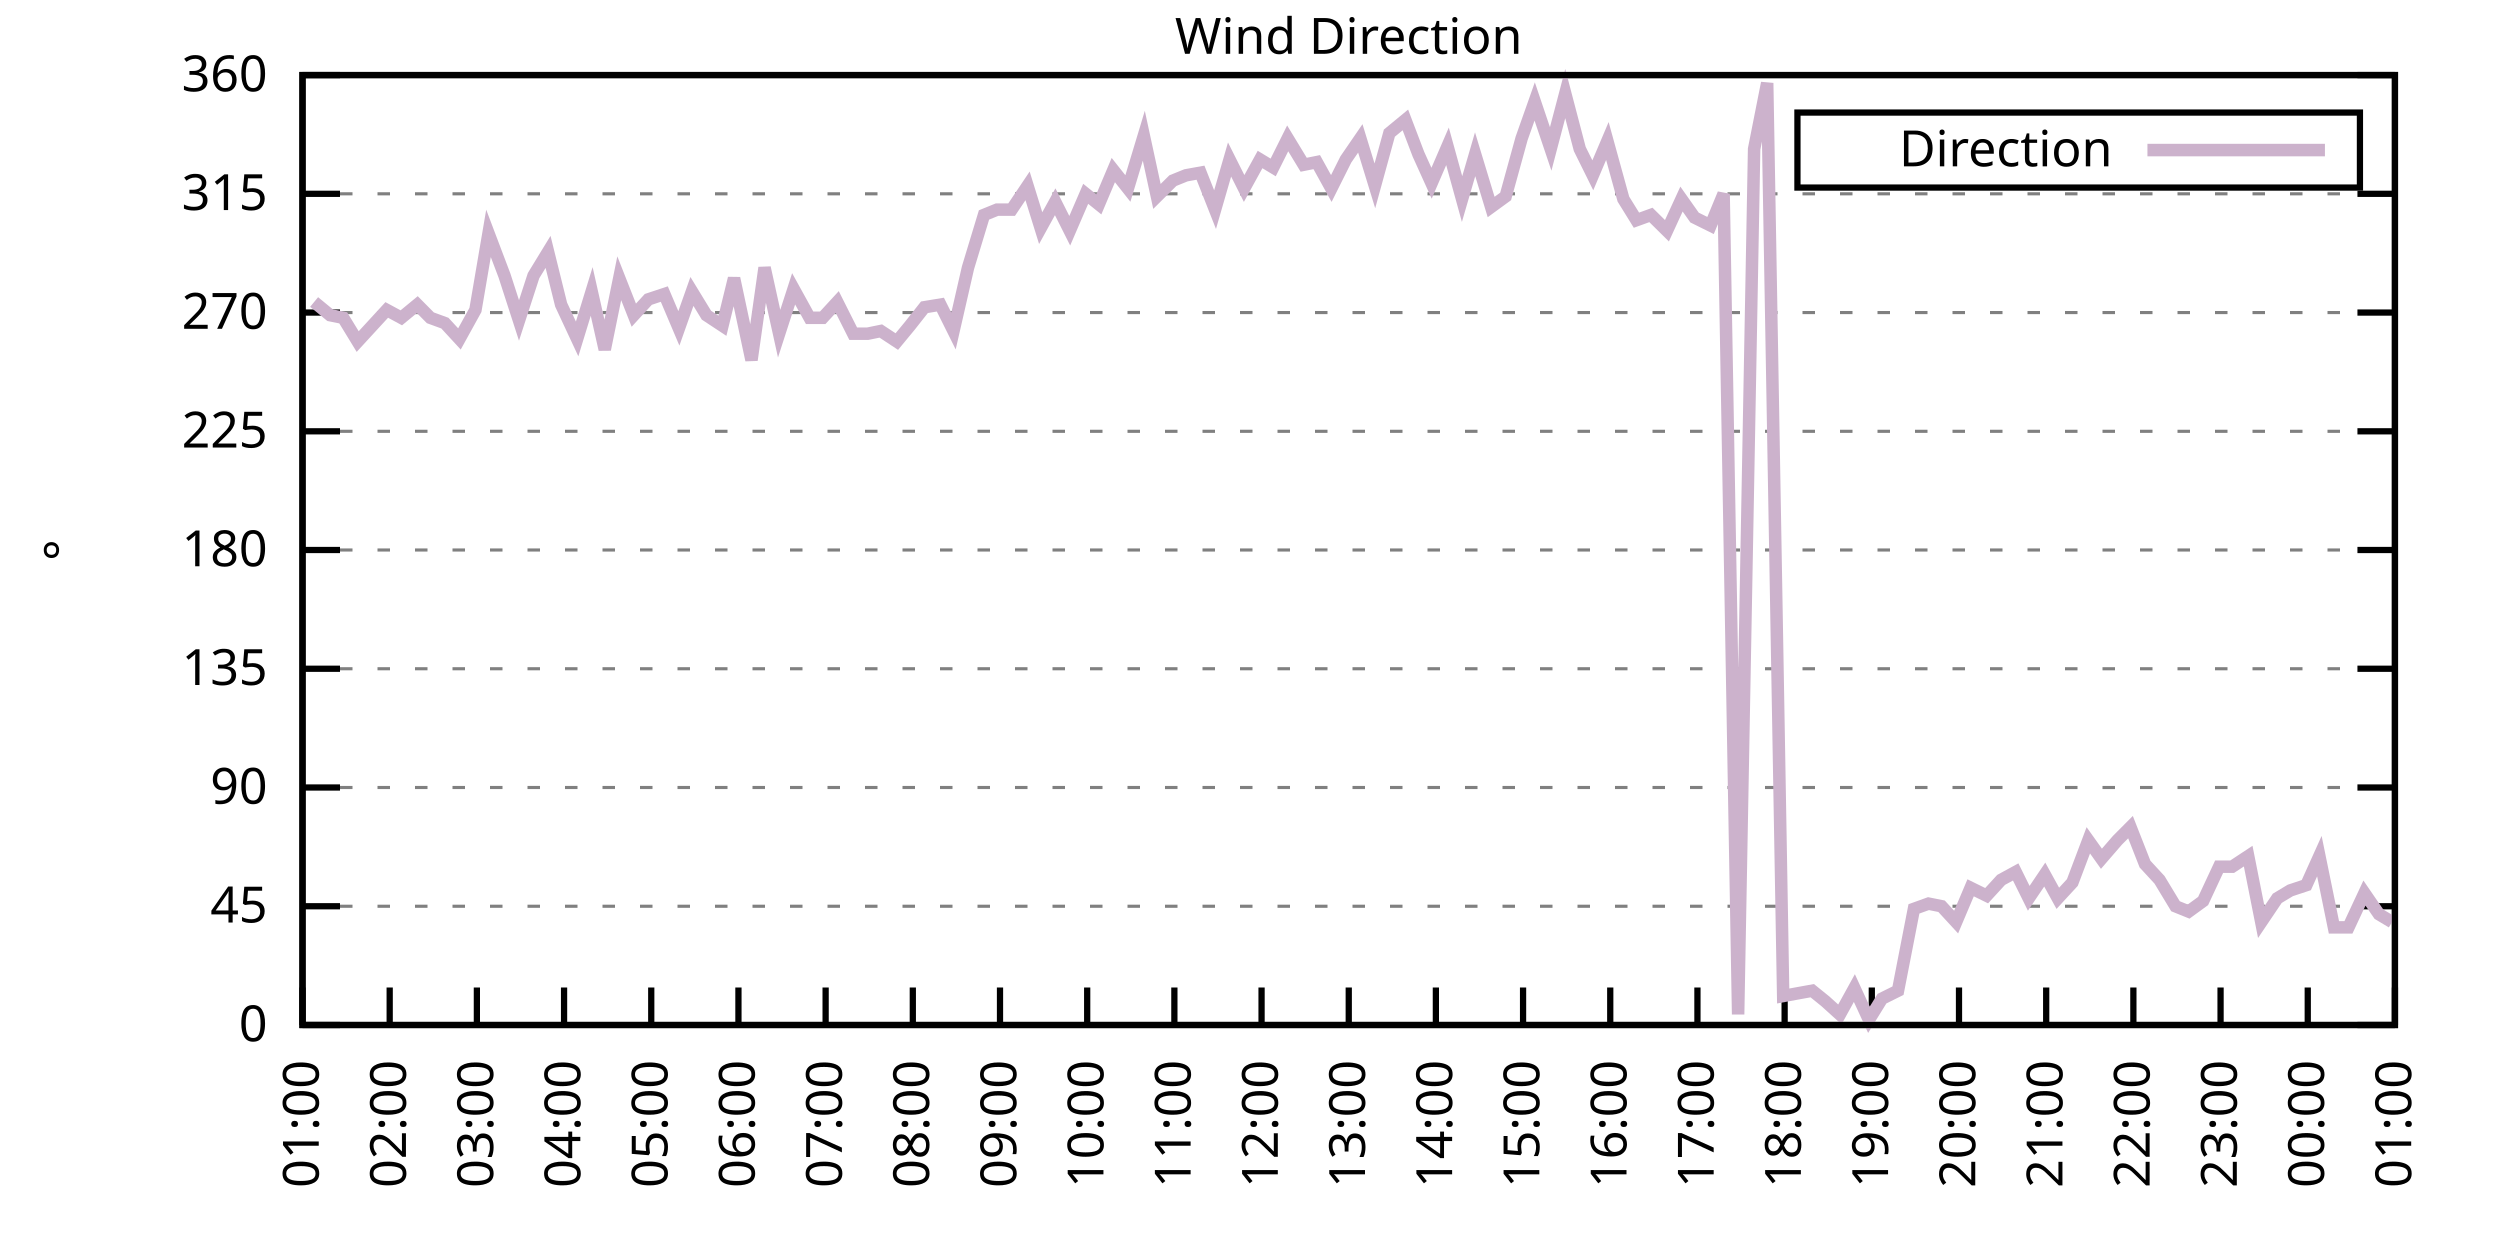
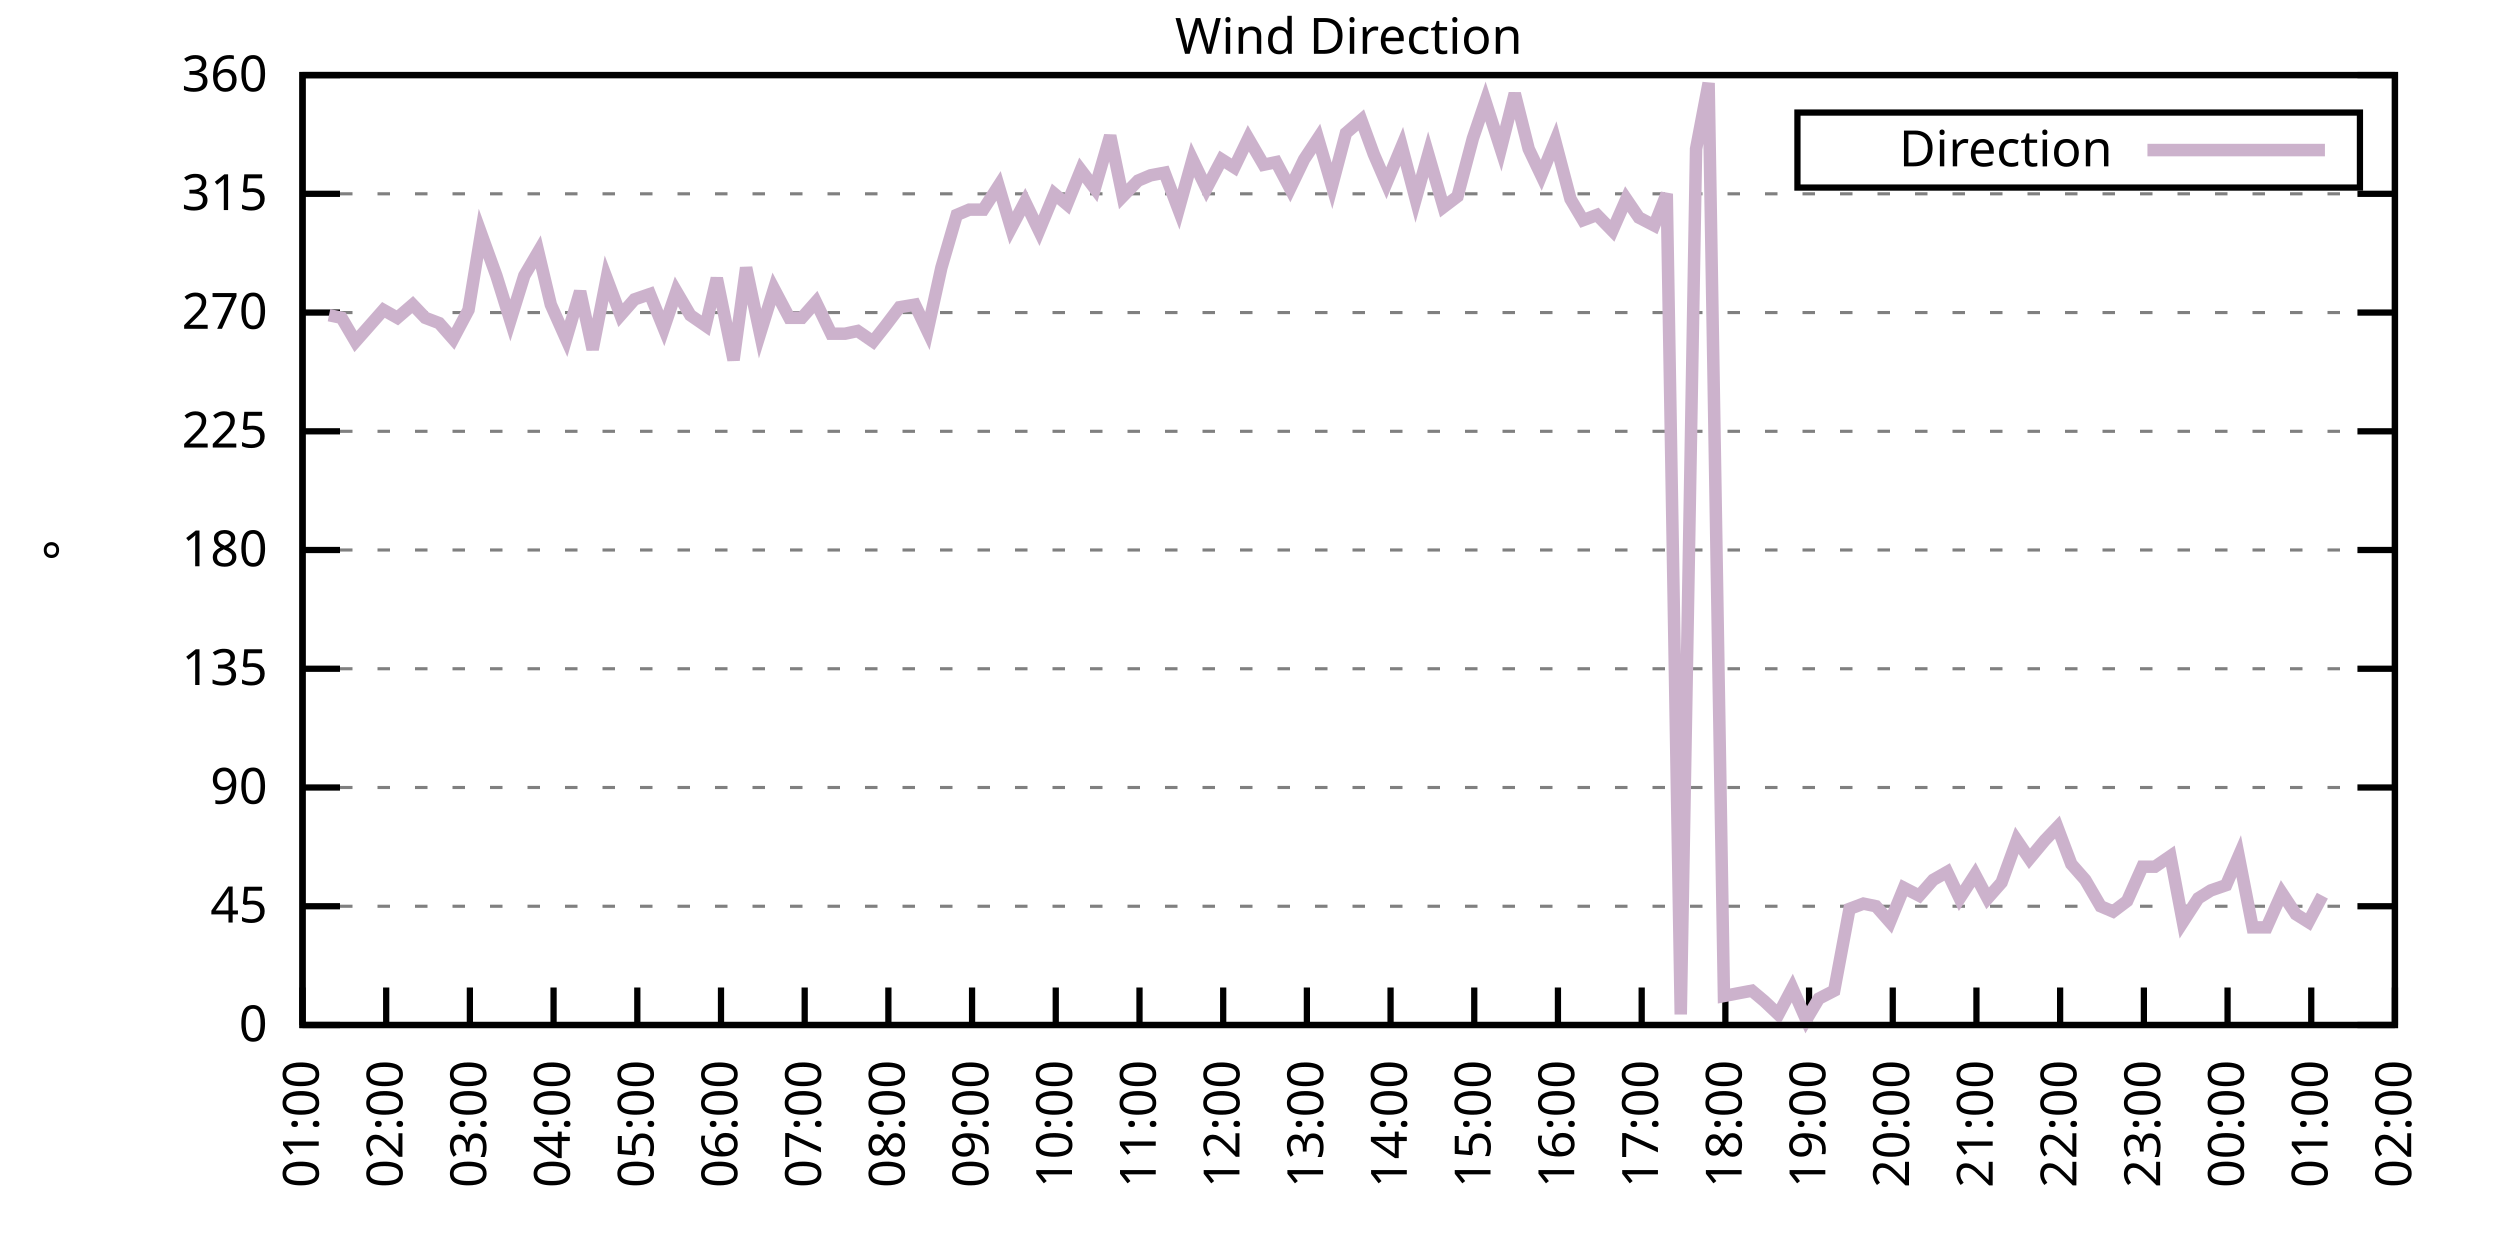
<svg xmlns="http://www.w3.org/2000/svg" xmlns:xlink="http://www.w3.org/1999/xlink" width="400" height="200" viewBox="0 0 400 200">
  <g id="gnuplot_canvas">
    <rect x="0" y="0" width="400" height="200" fill="none" />
    <defs>
      <circle id="gpDot" r="0.5" stroke-width="0.5" stroke="currentColor" />
      <path id="gpPt0" stroke-width="0.333" stroke="currentColor" d="M-1,0 h2 M0,-1 v2" />
      <path id="gpPt1" stroke-width="0.333" stroke="currentColor" d="M-1,-1 L1,1 M1,-1 L-1,1" />
      <path id="gpPt2" stroke-width="0.333" stroke="currentColor" d="M-1,0 L1,0 M0,-1 L0,1 M-1,-1 L1,1 M-1,1 L1,-1" />
      <rect id="gpPt3" stroke-width="0.333" stroke="currentColor" x="-1" y="-1" width="2" height="2" />
      <rect id="gpPt4" stroke-width="0.333" stroke="currentColor" fill="currentColor" x="-1" y="-1" width="2" height="2" />
      <circle id="gpPt5" stroke-width="0.333" stroke="currentColor" cx="0" cy="0" r="1" />
      <use xlink:href="#gpPt5" id="gpPt6" fill="currentColor" stroke="none" />
      <path id="gpPt7" stroke-width="0.333" stroke="currentColor" d="M0,-1.33 L-1.33,0.67 L1.33,0.67 z" />
      <use xlink:href="#gpPt7" id="gpPt8" fill="currentColor" stroke="none" />
      <use xlink:href="#gpPt7" id="gpPt9" stroke="currentColor" transform="rotate(180)" />
      <use xlink:href="#gpPt9" id="gpPt10" fill="currentColor" stroke="none" />
      <use xlink:href="#gpPt3" id="gpPt11" stroke="currentColor" transform="rotate(45)" />
      <use xlink:href="#gpPt11" id="gpPt12" fill="currentColor" stroke="none" />
      <path id="gpPt13" stroke-width="0.333" stroke="currentColor" d="M0,1.330 L1.265,0.411 L0.782,-1.067 L-0.782,-1.076 L-1.265,0.411 z" />
      <use xlink:href="#gpPt13" id="gpPt14" fill="currentColor" stroke="none" />
      <filter id="textbox" filterUnits="objectBoundingBox" x="0" y="0" height="1" width="1">
        <feFlood flood-color="white" flood-opacity="1" result="bgnd" />
        <feComposite in="SourceGraphic" in2="bgnd" operator="atop" />
      </filter>
      <filter id="greybox" filterUnits="objectBoundingBox" x="0" y="0" height="1" width="1">
        <feFlood flood-color="lightgrey" flood-opacity="1" result="grey" />
        <feComposite in="SourceGraphic" in2="grey" operator="atop" />
      </filter>
    </defs>
    <g fill="none" color="white" stroke="currentColor" stroke-width="1.00" stroke-linecap="butt" stroke-linejoin="miter">
</g>
    <g fill="none" color="black" stroke="currentColor" stroke-width="1.00" stroke-linecap="butt" stroke-linejoin="miter">
      <g stroke="none" shape-rendering="crispEdges">
        <polygon fill="rgb(255, 255, 255)" points="48.40,164.00 383.18,164.00 383.18,12.02 48.40,12.02 " />
      </g>
    </g>
    <g fill="none" color="black" stroke="currentColor" stroke-width="1.00" stroke-linecap="butt" stroke-linejoin="miter">
</g>
    <g fill="none" color="black" stroke="black" stroke-width="0.50" stroke-linecap="butt" stroke-linejoin="miter">
</g>
    <g fill="none" color="gray" stroke="currentColor" stroke-width="0.50" stroke-linecap="butt" stroke-linejoin="miter">
      <path stroke="gray" stroke-dasharray="2,4" class="gridline" d="M48.40,164.00 L383.19,164.00  " />
    </g>
    <g fill="none" color="gray" stroke="gray" stroke-width="1.00" stroke-linecap="butt" stroke-linejoin="miter">
</g>
    <g fill="none" color="black" stroke="currentColor" stroke-width="1.00" stroke-linecap="butt" stroke-linejoin="miter">
      <path stroke="black" d="M48.40,164.00 L54.40,164.00 M383.19,164.00 L377.19,164.00  " />
      <g transform="translate(42.80,166.60)" stroke="none" fill="black" font-family="Sans" font-size="8.00" text-anchor="end">
        <text>
          <tspan font-family="Sans"> 0</tspan>
        </text>
      </g>
    </g>
    <g fill="none" color="black" stroke="currentColor" stroke-width="1.00" stroke-linecap="butt" stroke-linejoin="miter">
</g>
    <g fill="none" color="black" stroke="black" stroke-width="0.50" stroke-linecap="butt" stroke-linejoin="miter">
</g>
    <g fill="none" color="gray" stroke="currentColor" stroke-width="0.50" stroke-linecap="butt" stroke-linejoin="miter">
      <path stroke="gray" stroke-dasharray="2,4" class="gridline" d="M48.40,145.00 L383.19,145.00  " />
    </g>
    <g fill="none" color="gray" stroke="gray" stroke-width="1.00" stroke-linecap="butt" stroke-linejoin="miter">
</g>
    <g fill="none" color="black" stroke="currentColor" stroke-width="1.00" stroke-linecap="butt" stroke-linejoin="miter">
      <path stroke="black" d="M48.40,145.00 L54.40,145.00 M383.19,145.00 L377.19,145.00  " />
      <g transform="translate(42.80,147.60)" stroke="none" fill="black" font-family="Sans" font-size="8.00" text-anchor="end">
        <text>
          <tspan font-family="Sans"> 45</tspan>
        </text>
      </g>
    </g>
    <g fill="none" color="black" stroke="currentColor" stroke-width="1.00" stroke-linecap="butt" stroke-linejoin="miter">
</g>
    <g fill="none" color="black" stroke="black" stroke-width="0.50" stroke-linecap="butt" stroke-linejoin="miter">
</g>
    <g fill="none" color="gray" stroke="currentColor" stroke-width="0.50" stroke-linecap="butt" stroke-linejoin="miter">
      <path stroke="gray" stroke-dasharray="2,4" class="gridline" d="M48.40,126.00 L383.19,126.00  " />
    </g>
    <g fill="none" color="gray" stroke="gray" stroke-width="1.00" stroke-linecap="butt" stroke-linejoin="miter">
</g>
    <g fill="none" color="black" stroke="currentColor" stroke-width="1.00" stroke-linecap="butt" stroke-linejoin="miter">
      <path stroke="black" d="M48.40,126.00 L54.40,126.00 M383.19,126.00 L377.19,126.00  " />
      <g transform="translate(42.80,128.60)" stroke="none" fill="black" font-family="Sans" font-size="8.00" text-anchor="end">
        <text>
          <tspan font-family="Sans"> 90</tspan>
        </text>
      </g>
    </g>
    <g fill="none" color="black" stroke="currentColor" stroke-width="1.00" stroke-linecap="butt" stroke-linejoin="miter">
</g>
    <g fill="none" color="black" stroke="black" stroke-width="0.50" stroke-linecap="butt" stroke-linejoin="miter">
</g>
    <g fill="none" color="gray" stroke="currentColor" stroke-width="0.50" stroke-linecap="butt" stroke-linejoin="miter">
      <path stroke="gray" stroke-dasharray="2,4" class="gridline" d="M48.40,107.00 L383.19,107.00  " />
    </g>
    <g fill="none" color="gray" stroke="gray" stroke-width="1.00" stroke-linecap="butt" stroke-linejoin="miter">
</g>
    <g fill="none" color="black" stroke="currentColor" stroke-width="1.00" stroke-linecap="butt" stroke-linejoin="miter">
      <path stroke="black" d="M48.40,107.00 L54.40,107.00 M383.19,107.00 L377.19,107.00  " />
      <g transform="translate(42.80,109.60)" stroke="none" fill="black" font-family="Sans" font-size="8.00" text-anchor="end">
        <text>
          <tspan font-family="Sans"> 135</tspan>
        </text>
      </g>
    </g>
    <g fill="none" color="black" stroke="currentColor" stroke-width="1.00" stroke-linecap="butt" stroke-linejoin="miter">
</g>
    <g fill="none" color="black" stroke="black" stroke-width="0.50" stroke-linecap="butt" stroke-linejoin="miter">
</g>
    <g fill="none" color="gray" stroke="currentColor" stroke-width="0.50" stroke-linecap="butt" stroke-linejoin="miter">
      <path stroke="gray" stroke-dasharray="2,4" class="gridline" d="M48.40,88.00 L383.19,88.00  " />
    </g>
    <g fill="none" color="gray" stroke="gray" stroke-width="1.00" stroke-linecap="butt" stroke-linejoin="miter">
</g>
    <g fill="none" color="black" stroke="currentColor" stroke-width="1.00" stroke-linecap="butt" stroke-linejoin="miter">
      <path stroke="black" d="M48.40,88.00 L54.40,88.00 M383.19,88.00 L377.19,88.00  " />
      <g transform="translate(42.80,90.60)" stroke="none" fill="black" font-family="Sans" font-size="8.00" text-anchor="end">
        <text>
          <tspan font-family="Sans"> 180</tspan>
        </text>
      </g>
    </g>
    <g fill="none" color="black" stroke="currentColor" stroke-width="1.00" stroke-linecap="butt" stroke-linejoin="miter">
</g>
    <g fill="none" color="black" stroke="black" stroke-width="0.50" stroke-linecap="butt" stroke-linejoin="miter">
</g>
    <g fill="none" color="gray" stroke="currentColor" stroke-width="0.50" stroke-linecap="butt" stroke-linejoin="miter">
      <path stroke="gray" stroke-dasharray="2,4" class="gridline" d="M48.40,69.01 L383.19,69.01  " />
    </g>
    <g fill="none" color="gray" stroke="gray" stroke-width="1.00" stroke-linecap="butt" stroke-linejoin="miter">
</g>
    <g fill="none" color="black" stroke="currentColor" stroke-width="1.00" stroke-linecap="butt" stroke-linejoin="miter">
      <path stroke="black" d="M48.40,69.01 L54.40,69.01 M383.19,69.01 L377.19,69.01  " />
      <g transform="translate(42.80,71.61)" stroke="none" fill="black" font-family="Sans" font-size="8.00" text-anchor="end">
        <text>
          <tspan font-family="Sans"> 225</tspan>
        </text>
      </g>
    </g>
    <g fill="none" color="black" stroke="currentColor" stroke-width="1.00" stroke-linecap="butt" stroke-linejoin="miter">
</g>
    <g fill="none" color="black" stroke="black" stroke-width="0.50" stroke-linecap="butt" stroke-linejoin="miter">
</g>
    <g fill="none" color="gray" stroke="currentColor" stroke-width="0.50" stroke-linecap="butt" stroke-linejoin="miter">
      <path stroke="gray" stroke-dasharray="2,4" class="gridline" d="M48.40,50.01 L383.19,50.01  " />
    </g>
    <g fill="none" color="gray" stroke="gray" stroke-width="1.00" stroke-linecap="butt" stroke-linejoin="miter">
</g>
    <g fill="none" color="black" stroke="currentColor" stroke-width="1.00" stroke-linecap="butt" stroke-linejoin="miter">
      <path stroke="black" d="M48.40,50.01 L54.40,50.01 M383.19,50.01 L377.19,50.01  " />
      <g transform="translate(42.80,52.61)" stroke="none" fill="black" font-family="Sans" font-size="8.00" text-anchor="end">
        <text>
          <tspan font-family="Sans"> 270</tspan>
        </text>
      </g>
    </g>
    <g fill="none" color="black" stroke="currentColor" stroke-width="1.00" stroke-linecap="butt" stroke-linejoin="miter">
</g>
    <g fill="none" color="black" stroke="black" stroke-width="0.50" stroke-linecap="butt" stroke-linejoin="miter">
</g>
    <g fill="none" color="gray" stroke="currentColor" stroke-width="0.50" stroke-linecap="butt" stroke-linejoin="miter">
      <path stroke="gray" stroke-dasharray="2,4" class="gridline" d="M48.40,31.01 L383.19,31.01  " />
    </g>
    <g fill="none" color="gray" stroke="gray" stroke-width="1.00" stroke-linecap="butt" stroke-linejoin="miter">
</g>
    <g fill="none" color="black" stroke="currentColor" stroke-width="1.00" stroke-linecap="butt" stroke-linejoin="miter">
      <path stroke="black" d="M48.40,31.01 L54.40,31.01 M383.19,31.01 L377.19,31.01  " />
      <g transform="translate(42.80,33.61)" stroke="none" fill="black" font-family="Sans" font-size="8.00" text-anchor="end">
        <text>
          <tspan font-family="Sans"> 315</tspan>
        </text>
      </g>
    </g>
    <g fill="none" color="black" stroke="currentColor" stroke-width="1.00" stroke-linecap="butt" stroke-linejoin="miter">
</g>
    <g fill="none" color="black" stroke="black" stroke-width="0.50" stroke-linecap="butt" stroke-linejoin="miter">
</g>
    <g fill="none" color="gray" stroke="currentColor" stroke-width="0.50" stroke-linecap="butt" stroke-linejoin="miter">
      <path stroke="gray" stroke-dasharray="2,4" class="gridline" d="M48.40,12.01 L383.19,12.01  " />
    </g>
    <g fill="none" color="gray" stroke="gray" stroke-width="1.00" stroke-linecap="butt" stroke-linejoin="miter">
</g>
    <g fill="none" color="black" stroke="currentColor" stroke-width="1.00" stroke-linecap="butt" stroke-linejoin="miter">
      <path stroke="black" d="M48.40,12.01 L54.40,12.01 M383.19,12.01 L377.19,12.01  " />
      <g transform="translate(42.80,14.61)" stroke="none" fill="black" font-family="Sans" font-size="8.00" text-anchor="end">
        <text>
          <tspan font-family="Sans"> 360</tspan>
        </text>
      </g>
    </g>
    <g fill="none" color="black" stroke="currentColor" stroke-width="1.00" stroke-linecap="butt" stroke-linejoin="miter">
      <path stroke="black" d="M48.40,164.00 L48.40,158.00  " />
      <g transform="translate(51.00,169.60) rotate(270.00)" stroke="none" fill="black" font-family="Sans" font-size="8.00" text-anchor="end">
        <text>
          <tspan font-family="Sans">01:00</tspan>
        </text>
      </g>
    </g>
    <g fill="none" color="black" stroke="currentColor" stroke-width="1.00" stroke-linecap="butt" stroke-linejoin="miter">
-       <path stroke="black" d="M62.35,164.00 L62.35,158.00  " />
-       <g transform="translate(64.95,169.60) rotate(270.00)" stroke="none" fill="black" font-family="Sans" font-size="8.00" text-anchor="end">
+       <path stroke="black" d="M61.79,164.00 L61.79,158.00  " />
+       <g transform="translate(64.39,169.60) rotate(270.00)" stroke="none" fill="black" font-family="Sans" font-size="8.00" text-anchor="end">
        <text>
          <tspan font-family="Sans">02:00</tspan>
        </text>
      </g>
    </g>
    <g fill="none" color="black" stroke="currentColor" stroke-width="1.00" stroke-linecap="butt" stroke-linejoin="miter">
-       <path stroke="black" d="M76.30,164.00 L76.30,158.00  " />
-       <g transform="translate(78.90,169.60) rotate(270.00)" stroke="none" fill="black" font-family="Sans" font-size="8.00" text-anchor="end">
+       <path stroke="black" d="M75.18,164.00 L75.18,158.00  " />
+       <g transform="translate(77.78,169.60) rotate(270.00)" stroke="none" fill="black" font-family="Sans" font-size="8.00" text-anchor="end">
        <text>
          <tspan font-family="Sans">03:00</tspan>
        </text>
      </g>
    </g>
    <g fill="none" color="black" stroke="currentColor" stroke-width="1.00" stroke-linecap="butt" stroke-linejoin="miter">
-       <path stroke="black" d="M90.25,164.00 L90.25,158.00  " />
-       <g transform="translate(92.85,169.60) rotate(270.00)" stroke="none" fill="black" font-family="Sans" font-size="8.00" text-anchor="end">
+       <path stroke="black" d="M88.57,164.00 L88.57,158.00  " />
+       <g transform="translate(91.17,169.60) rotate(270.00)" stroke="none" fill="black" font-family="Sans" font-size="8.00" text-anchor="end">
        <text>
          <tspan font-family="Sans">04:00</tspan>
        </text>
      </g>
    </g>
    <g fill="none" color="black" stroke="currentColor" stroke-width="1.00" stroke-linecap="butt" stroke-linejoin="miter">
-       <path stroke="black" d="M104.20,164.00 L104.20,158.00  " />
-       <g transform="translate(106.80,169.60) rotate(270.00)" stroke="none" fill="black" font-family="Sans" font-size="8.00" text-anchor="end">
+       <path stroke="black" d="M101.97,164.00 L101.97,158.00  " />
+       <g transform="translate(104.57,169.60) rotate(270.00)" stroke="none" fill="black" font-family="Sans" font-size="8.00" text-anchor="end">
        <text>
          <tspan font-family="Sans">05:00</tspan>
        </text>
      </g>
    </g>
    <g fill="none" color="black" stroke="currentColor" stroke-width="1.00" stroke-linecap="butt" stroke-linejoin="miter">
-       <path stroke="black" d="M118.15,164.00 L118.15,158.00  " />
-       <g transform="translate(120.75,169.60) rotate(270.00)" stroke="none" fill="black" font-family="Sans" font-size="8.00" text-anchor="end">
+       <path stroke="black" d="M115.36,164.00 L115.36,158.00  " />
+       <g transform="translate(117.96,169.60) rotate(270.00)" stroke="none" fill="black" font-family="Sans" font-size="8.00" text-anchor="end">
        <text>
          <tspan font-family="Sans">06:00</tspan>
        </text>
      </g>
    </g>
    <g fill="none" color="black" stroke="currentColor" stroke-width="1.00" stroke-linecap="butt" stroke-linejoin="miter">
-       <path stroke="black" d="M132.10,164.00 L132.10,158.00  " />
-       <g transform="translate(134.70,169.60) rotate(270.00)" stroke="none" fill="black" font-family="Sans" font-size="8.00" text-anchor="end">
+       <path stroke="black" d="M128.75,164.00 L128.75,158.00  " />
+       <g transform="translate(131.35,169.60) rotate(270.00)" stroke="none" fill="black" font-family="Sans" font-size="8.00" text-anchor="end">
        <text>
          <tspan font-family="Sans">07:00</tspan>
        </text>
      </g>
    </g>
    <g fill="none" color="black" stroke="currentColor" stroke-width="1.00" stroke-linecap="butt" stroke-linejoin="miter">
-       <path stroke="black" d="M146.05,164.00 L146.05,158.00  " />
-       <g transform="translate(148.65,169.60) rotate(270.00)" stroke="none" fill="black" font-family="Sans" font-size="8.00" text-anchor="end">
+       <path stroke="black" d="M142.14,164.00 L142.14,158.00  " />
+       <g transform="translate(144.74,169.60) rotate(270.00)" stroke="none" fill="black" font-family="Sans" font-size="8.00" text-anchor="end">
        <text>
          <tspan font-family="Sans">08:00</tspan>
        </text>
      </g>
    </g>
    <g fill="none" color="black" stroke="currentColor" stroke-width="1.00" stroke-linecap="butt" stroke-linejoin="miter">
-       <path stroke="black" d="M160.00,164.00 L160.00,158.00  " />
-       <g transform="translate(162.60,169.60) rotate(270.00)" stroke="none" fill="black" font-family="Sans" font-size="8.00" text-anchor="end">
+       <path stroke="black" d="M155.53,164.00 L155.53,158.00  " />
+       <g transform="translate(158.13,169.60) rotate(270.00)" stroke="none" fill="black" font-family="Sans" font-size="8.00" text-anchor="end">
        <text>
          <tspan font-family="Sans">09:00</tspan>
        </text>
      </g>
    </g>
    <g fill="none" color="black" stroke="currentColor" stroke-width="1.00" stroke-linecap="butt" stroke-linejoin="miter">
-       <path stroke="black" d="M173.95,164.00 L173.95,158.00  " />
-       <g transform="translate(176.55,169.60) rotate(270.00)" stroke="none" fill="black" font-family="Sans" font-size="8.00" text-anchor="end">
+       <path stroke="black" d="M168.92,164.00 L168.92,158.00  " />
+       <g transform="translate(171.52,169.60) rotate(270.00)" stroke="none" fill="black" font-family="Sans" font-size="8.00" text-anchor="end">
        <text>
          <tspan font-family="Sans">10:00</tspan>
        </text>
      </g>
    </g>
    <g fill="none" color="black" stroke="currentColor" stroke-width="1.00" stroke-linecap="butt" stroke-linejoin="miter">
-       <path stroke="black" d="M187.90,164.00 L187.90,158.00  " />
-       <g transform="translate(190.50,169.60) rotate(270.00)" stroke="none" fill="black" font-family="Sans" font-size="8.00" text-anchor="end">
+       <path stroke="black" d="M182.32,164.00 L182.32,158.00  " />
+       <g transform="translate(184.92,169.60) rotate(270.00)" stroke="none" fill="black" font-family="Sans" font-size="8.00" text-anchor="end">
        <text>
          <tspan font-family="Sans">11:00</tspan>
        </text>
      </g>
    </g>
    <g fill="none" color="black" stroke="currentColor" stroke-width="1.00" stroke-linecap="butt" stroke-linejoin="miter">
-       <path stroke="black" d="M201.85,164.00 L201.85,158.00  " />
-       <g transform="translate(204.45,169.60) rotate(270.00)" stroke="none" fill="black" font-family="Sans" font-size="8.00" text-anchor="end">
+       <path stroke="black" d="M195.71,164.00 L195.71,158.00  " />
+       <g transform="translate(198.31,169.60) rotate(270.00)" stroke="none" fill="black" font-family="Sans" font-size="8.00" text-anchor="end">
        <text>
          <tspan font-family="Sans">12:00</tspan>
        </text>
      </g>
    </g>
    <g fill="none" color="black" stroke="currentColor" stroke-width="1.00" stroke-linecap="butt" stroke-linejoin="miter">
-       <path stroke="black" d="M215.80,164.00 L215.80,158.00  " />
-       <g transform="translate(218.40,169.60) rotate(270.00)" stroke="none" fill="black" font-family="Sans" font-size="8.00" text-anchor="end">
+       <path stroke="black" d="M209.10,164.00 L209.10,158.00  " />
+       <g transform="translate(211.70,169.60) rotate(270.00)" stroke="none" fill="black" font-family="Sans" font-size="8.00" text-anchor="end">
        <text>
          <tspan font-family="Sans">13:00</tspan>
        </text>
      </g>
    </g>
    <g fill="none" color="black" stroke="currentColor" stroke-width="1.00" stroke-linecap="butt" stroke-linejoin="miter">
-       <path stroke="black" d="M229.74,164.00 L229.74,158.00  " />
-       <g transform="translate(232.34,169.60) rotate(270.00)" stroke="none" fill="black" font-family="Sans" font-size="8.00" text-anchor="end">
+       <path stroke="black" d="M222.49,164.00 L222.49,158.00  " />
+       <g transform="translate(225.09,169.60) rotate(270.00)" stroke="none" fill="black" font-family="Sans" font-size="8.00" text-anchor="end">
        <text>
          <tspan font-family="Sans">14:00</tspan>
        </text>
      </g>
    </g>
    <g fill="none" color="black" stroke="currentColor" stroke-width="1.00" stroke-linecap="butt" stroke-linejoin="miter">
-       <path stroke="black" d="M243.69,164.00 L243.69,158.00  " />
-       <g transform="translate(246.29,169.60) rotate(270.00)" stroke="none" fill="black" font-family="Sans" font-size="8.00" text-anchor="end">
+       <path stroke="black" d="M235.88,164.00 L235.88,158.00  " />
+       <g transform="translate(238.48,169.60) rotate(270.00)" stroke="none" fill="black" font-family="Sans" font-size="8.00" text-anchor="end">
        <text>
          <tspan font-family="Sans">15:00</tspan>
        </text>
      </g>
    </g>
    <g fill="none" color="black" stroke="currentColor" stroke-width="1.00" stroke-linecap="butt" stroke-linejoin="miter">
-       <path stroke="black" d="M257.64,164.00 L257.64,158.00  " />
-       <g transform="translate(260.24,169.60) rotate(270.00)" stroke="none" fill="black" font-family="Sans" font-size="8.00" text-anchor="end">
+       <path stroke="black" d="M249.27,164.00 L249.27,158.00  " />
+       <g transform="translate(251.87,169.60) rotate(270.00)" stroke="none" fill="black" font-family="Sans" font-size="8.00" text-anchor="end">
        <text>
          <tspan font-family="Sans">16:00</tspan>
        </text>
      </g>
    </g>
    <g fill="none" color="black" stroke="currentColor" stroke-width="1.00" stroke-linecap="butt" stroke-linejoin="miter">
-       <path stroke="black" d="M271.59,164.00 L271.59,158.00  " />
-       <g transform="translate(274.19,169.60) rotate(270.00)" stroke="none" fill="black" font-family="Sans" font-size="8.00" text-anchor="end">
+       <path stroke="black" d="M262.67,164.00 L262.67,158.00  " />
+       <g transform="translate(265.27,169.60) rotate(270.00)" stroke="none" fill="black" font-family="Sans" font-size="8.00" text-anchor="end">
        <text>
          <tspan font-family="Sans">17:00</tspan>
        </text>
      </g>
    </g>
    <g fill="none" color="black" stroke="currentColor" stroke-width="1.00" stroke-linecap="butt" stroke-linejoin="miter">
-       <path stroke="black" d="M285.54,164.00 L285.54,158.00  " />
-       <g transform="translate(288.14,169.60) rotate(270.00)" stroke="none" fill="black" font-family="Sans" font-size="8.00" text-anchor="end">
+       <path stroke="black" d="M276.06,164.00 L276.06,158.00  " />
+       <g transform="translate(278.66,169.60) rotate(270.00)" stroke="none" fill="black" font-family="Sans" font-size="8.00" text-anchor="end">
        <text>
          <tspan font-family="Sans">18:00</tspan>
        </text>
      </g>
    </g>
    <g fill="none" color="black" stroke="currentColor" stroke-width="1.00" stroke-linecap="butt" stroke-linejoin="miter">
-       <path stroke="black" d="M299.49,164.00 L299.49,158.00  " />
-       <g transform="translate(302.09,169.60) rotate(270.00)" stroke="none" fill="black" font-family="Sans" font-size="8.00" text-anchor="end">
+       <path stroke="black" d="M289.45,164.00 L289.45,158.00  " />
+       <g transform="translate(292.05,169.60) rotate(270.00)" stroke="none" fill="black" font-family="Sans" font-size="8.00" text-anchor="end">
        <text>
          <tspan font-family="Sans">19:00</tspan>
        </text>
      </g>
    </g>
    <g fill="none" color="black" stroke="currentColor" stroke-width="1.00" stroke-linecap="butt" stroke-linejoin="miter">
-       <path stroke="black" d="M313.44,164.00 L313.44,158.00  " />
-       <g transform="translate(316.04,169.60) rotate(270.00)" stroke="none" fill="black" font-family="Sans" font-size="8.00" text-anchor="end">
+       <path stroke="black" d="M302.84,164.00 L302.84,158.00  " />
+       <g transform="translate(305.44,169.60) rotate(270.00)" stroke="none" fill="black" font-family="Sans" font-size="8.00" text-anchor="end">
        <text>
          <tspan font-family="Sans">20:00</tspan>
        </text>
      </g>
    </g>
    <g fill="none" color="black" stroke="currentColor" stroke-width="1.00" stroke-linecap="butt" stroke-linejoin="miter">
-       <path stroke="black" d="M327.39,164.00 L327.39,158.00  " />
-       <g transform="translate(329.99,169.60) rotate(270.00)" stroke="none" fill="black" font-family="Sans" font-size="8.00" text-anchor="end">
+       <path stroke="black" d="M316.23,164.00 L316.23,158.00  " />
+       <g transform="translate(318.83,169.60) rotate(270.00)" stroke="none" fill="black" font-family="Sans" font-size="8.00" text-anchor="end">
        <text>
          <tspan font-family="Sans">21:00</tspan>
        </text>
      </g>
    </g>
    <g fill="none" color="black" stroke="currentColor" stroke-width="1.00" stroke-linecap="butt" stroke-linejoin="miter">
-       <path stroke="black" d="M341.34,164.00 L341.34,158.00  " />
-       <g transform="translate(343.94,169.60) rotate(270.00)" stroke="none" fill="black" font-family="Sans" font-size="8.00" text-anchor="end">
+       <path stroke="black" d="M329.62,164.00 L329.62,158.00  " />
+       <g transform="translate(332.22,169.60) rotate(270.00)" stroke="none" fill="black" font-family="Sans" font-size="8.00" text-anchor="end">
        <text>
          <tspan font-family="Sans">22:00</tspan>
        </text>
      </g>
    </g>
    <g fill="none" color="black" stroke="currentColor" stroke-width="1.00" stroke-linecap="butt" stroke-linejoin="miter">
-       <path stroke="black" d="M355.29,164.00 L355.29,158.00  " />
-       <g transform="translate(357.89,169.60) rotate(270.00)" stroke="none" fill="black" font-family="Sans" font-size="8.00" text-anchor="end">
+       <path stroke="black" d="M343.02,164.00 L343.02,158.00  " />
+       <g transform="translate(345.62,169.60) rotate(270.00)" stroke="none" fill="black" font-family="Sans" font-size="8.00" text-anchor="end">
        <text>
          <tspan font-family="Sans">23:00</tspan>
        </text>
      </g>
    </g>
    <g fill="none" color="black" stroke="currentColor" stroke-width="1.00" stroke-linecap="butt" stroke-linejoin="miter">
-       <path stroke="black" d="M369.24,164.00 L369.24,158.00  " />
-       <g transform="translate(371.84,169.60) rotate(270.00)" stroke="none" fill="black" font-family="Sans" font-size="8.00" text-anchor="end">
+       <path stroke="black" d="M356.41,164.00 L356.41,158.00  " />
+       <g transform="translate(359.01,169.60) rotate(270.00)" stroke="none" fill="black" font-family="Sans" font-size="8.00" text-anchor="end">
        <text>
          <tspan font-family="Sans">00:00</tspan>
+         </text>
+       </g>
+     </g>
+     <g fill="none" color="black" stroke="currentColor" stroke-width="1.00" stroke-linecap="butt" stroke-linejoin="miter">
+       <path stroke="black" d="M369.80,164.00 L369.80,158.00  " />
+       <g transform="translate(372.40,169.60) rotate(270.00)" stroke="none" fill="black" font-family="Sans" font-size="8.00" text-anchor="end">
+         <text>
+           <tspan font-family="Sans">01:00</tspan>
        </text>
      </g>
    </g>
    <g fill="none" color="black" stroke="currentColor" stroke-width="1.00" stroke-linecap="butt" stroke-linejoin="miter">
      <path stroke="black" d="M383.19,164.00 L383.19,158.00  " />
      <g transform="translate(385.79,169.60) rotate(270.00)" stroke="none" fill="black" font-family="Sans" font-size="8.00" text-anchor="end">
        <text>
-           <tspan font-family="Sans">01:00</tspan>
+           <tspan font-family="Sans">02:00</tspan>
        </text>
      </g>
    </g>
    <g fill="none" color="black" stroke="currentColor" stroke-width="1.00" stroke-linecap="butt" stroke-linejoin="miter">
</g>
    <g fill="none" color="black" stroke="currentColor" stroke-width="1.00" stroke-linecap="butt" stroke-linejoin="miter">
      <path stroke="black" d="M48.40,12.01 L48.40,164.00 L383.19,164.00 L383.19,12.01 L48.40,12.01 Z  " />
    </g>
    <g fill="none" color="black" stroke="currentColor" stroke-width="1.00" stroke-linecap="butt" stroke-linejoin="miter">
</g>
    <g fill="none" color="black" stroke="currentColor" stroke-width="1.00" stroke-linecap="butt" stroke-linejoin="miter">
      <path stroke="black" d="M287.59,30.01 L287.59,18.01 L377.59,18.01 L377.59,30.01 L287.59,30.01 Z  " />
    </g>
    <g id="Wind_direction_plot_1">
      <g fill="none" color="white" stroke="black" stroke-width="2.00" stroke-linecap="butt" stroke-linejoin="miter">
</g>
      <g fill="none" color="black" stroke="currentColor" stroke-width="2.00" stroke-linecap="butt" stroke-linejoin="miter">
        <g transform="translate(337.99,26.61)" stroke="none" fill="black" font-family="Sans" font-size="8.00" text-anchor="end">
          <text>
            <tspan font-family="Sans">Direction</tspan>
          </text>
        </g>
      </g>
      <g fill="none" color="black" stroke="currentColor" stroke-width="2.00" stroke-linecap="butt" stroke-linejoin="miter">
-         <path stroke="rgb(204, 178, 204)" d="M343.59,24.01 L371.99,24.01 M50.26,48.32 L52.82,50.43 L54.91,50.85 L57.23,54.65 L61.88,49.59 L64.21,50.85   L66.77,48.74 L68.86,50.85 L71.18,51.70 L73.51,54.23 L76.07,49.59 L78.16,37.34 L80.72,44.10 L83.04,51.27   L85.37,44.10 L87.69,40.30 L89.78,48.74 L92.34,54.23 L94.67,46.63 L96.76,55.92 L99.08,44.52 L101.41,50.43   L103.73,47.90 L106.29,47.05 L108.62,52.54 L110.71,46.63 L113.03,50.43 L115.59,52.12 L117.45,44.52 L120.24,57.61   L122.33,42.83 L124.66,53.39 L126.98,46.21 L129.54,50.85 L131.63,50.85 L133.96,48.32 L136.51,53.39 L138.84,53.39   L140.93,52.96 L143.49,54.65 L145.58,52.12 L147.91,49.16 L150.46,48.74 L152.56,52.96 L154.88,42.83 L157.44,34.39   L159.53,33.54 L161.86,33.54 L164.41,29.74 L166.51,36.50 L168.83,32.28 L171.16,36.92 L173.71,31.01 L175.81,32.70   L178.13,27.21 L180.46,30.16 L183.01,21.72 L185.11,31.43 L187.66,28.90 L189.76,28.05 L192.08,27.63 L194.41,33.54   L196.73,25.52 L199.06,30.16 L201.61,25.52 L203.71,26.79 L206.03,22.14 L208.59,26.36 L210.68,25.94 L213.01,30.16   L215.33,25.52 L217.65,22.14 L219.98,29.74 L222.30,21.30 L224.86,19.19 L226.95,24.68 L229.05,29.32 L231.60,23.41   L233.93,31.85 L236.02,24.68 L238.58,33.12 L240.90,31.43 L243.46,22.14 L245.55,16.23 L248.11,23.83 L250.44,14.97   L252.76,23.83 L254.85,28.05 L257.18,22.56 L259.74,31.85 L261.83,35.23 L264.15,34.39 L266.71,36.92 L269.04,31.85   L271.13,34.81 L273.69,36.08 L275.78,31.01 L278.10,162.31 L280.66,23.83 L282.75,13.28 L285.31,159.36 L287.64,158.93   L289.96,158.51 L292.05,160.20 L294.38,162.31 L296.70,158.09 L299.03,163.16 L301.12,159.78 L303.68,158.51 L306.23,145.42   L308.56,144.58 L310.65,145.00 L312.98,147.53 L315.30,142.05 L317.86,143.31 L320.18,140.78 L322.51,139.51 L324.60,143.73   L327.16,139.93 L329.25,143.73 L331.58,141.20 L334.13,134.45 L336.23,137.40 L338.78,134.45 L340.88,132.34 L343.20,138.25   L345.53,140.78 L348.08,145.00 L350.18,145.85 L352.50,144.16 L355.06,138.67 L357.15,138.67 L359.71,136.98 L361.80,147.53   L364.36,143.73 L366.45,142.47 L369.01,141.62 L371.10,136.98 L373.43,148.38 L375.75,148.38 L378.31,142.89 L380.63,146.27   L382.73,147.53  " />
+         <path stroke="rgb(204, 178, 204)" d="M343.59,24.01 L371.99,24.01 M52.64,50.43 L54.65,50.85 L56.88,54.65 L61.35,49.59 L63.58,50.85 L66.03,48.74   L68.04,50.85 L70.27,51.70 L72.50,54.23 L74.96,49.59 L76.97,37.34 L79.42,44.10 L81.66,51.27 L83.89,44.10   L86.12,40.30 L88.13,48.74 L90.58,54.23 L92.82,46.63 L94.82,55.92 L97.06,44.52 L99.29,50.43 L101.52,47.90   L103.98,47.05 L106.21,52.54 L108.22,46.63 L110.45,50.43 L112.90,52.12 L114.69,44.52 L117.37,57.61 L119.38,42.83   L121.61,53.39 L123.84,46.21 L126.29,50.85 L128.30,50.85 L130.54,48.32 L132.99,53.39 L135.22,53.39 L137.23,52.96   L139.69,54.65 L141.69,52.12 L143.93,49.16 L146.38,48.74 L148.39,52.96 L150.62,42.83 L153.08,34.39 L155.09,33.54   L157.32,33.54 L159.77,29.74 L161.78,36.50 L164.01,32.28 L166.25,36.92 L168.70,31.01 L170.71,32.70 L172.94,27.21   L175.17,30.16 L177.63,21.72 L179.64,31.43 L182.09,28.90 L184.10,28.05 L186.33,27.63 L188.57,33.54 L190.80,25.52   L193.03,30.16 L195.48,25.52 L197.49,26.79 L199.73,22.14 L202.18,26.36 L204.19,25.94 L206.42,30.16 L208.65,25.52   L210.88,22.14 L213.12,29.74 L215.35,21.30 L217.80,19.19 L219.81,24.68 L221.82,29.32 L224.28,23.41 L226.51,31.85   L228.52,24.68 L230.97,33.12 L233.20,31.43 L235.66,22.14 L237.67,16.23 L240.12,23.83 L242.36,14.97 L244.59,23.83   L246.60,28.05 L248.83,22.56 L251.28,31.85 L253.29,35.23 L255.52,34.39 L257.98,36.92 L260.21,31.85 L262.22,34.81   L264.67,36.08 L266.68,31.01 L268.92,162.31 L271.37,23.83 L273.38,13.28 L275.83,159.36 L278.07,158.93 L280.30,158.51   L282.31,160.20 L284.54,162.31 L286.77,158.09 L289.00,163.16 L291.01,159.78 L293.47,158.51 L295.92,145.42 L298.15,144.58   L300.16,145.00 L302.39,147.53 L304.63,142.05 L307.08,143.31 L309.31,140.78 L311.54,139.51 L313.55,143.73 L316.01,139.93   L318.02,143.73 L320.25,141.20 L322.70,134.45 L324.71,137.40 L327.17,134.45 L329.18,132.34 L331.41,138.25 L333.64,140.78   L336.10,145.00 L338.10,145.85 L340.34,144.16 L342.79,138.67 L344.80,138.67 L347.26,136.98 L349.26,147.53 L351.72,143.73   L353.73,142.47 L356.18,141.62 L358.19,136.98 L360.42,148.38 L362.66,148.38 L365.11,142.89 L367.34,146.27 L369.35,147.53   L371.58,143.31  " />
      </g>
    </g>
    <g fill="none" color="black" stroke="currentColor" stroke-width="2.00" stroke-linecap="butt" stroke-linejoin="miter">
</g>
    <g fill="none" color="black" stroke="black" stroke-width="1.00" stroke-linecap="butt" stroke-linejoin="miter">
</g>
    <g fill="none" color="black" stroke="currentColor" stroke-width="1.00" stroke-linecap="butt" stroke-linejoin="miter">
      <path stroke="black" d="M48.40,12.01 L48.40,164.00 L383.19,164.00 L383.19,12.01 L48.40,12.01 Z  " />
      <g transform="translate(12.80,88.01) rotate(270.00)" stroke="none" fill="black" font-family="Sans" font-size="8.00" text-anchor="middle">
        <text>
          <tspan font-family="Sans">°</tspan>
        </text>
      </g>
    </g>
    <g fill="none" color="black" stroke="currentColor" stroke-width="1.00" stroke-linecap="butt" stroke-linejoin="miter">
</g>
    <g fill="none" color="black" stroke="currentColor" stroke-width="1.00" stroke-linecap="butt" stroke-linejoin="miter">
      <g transform="translate(215.79,8.61)" stroke="none" fill="black" font-family="Sans" font-size="8.00" text-anchor="middle">
        <text>
          <tspan font-family="Sans">Wind Direction</tspan>
        </text>
      </g>
    </g>
    <g fill="none" color="black" stroke="currentColor" stroke-width="1.00" stroke-linecap="butt" stroke-linejoin="miter">
</g>
  </g>
</svg>
